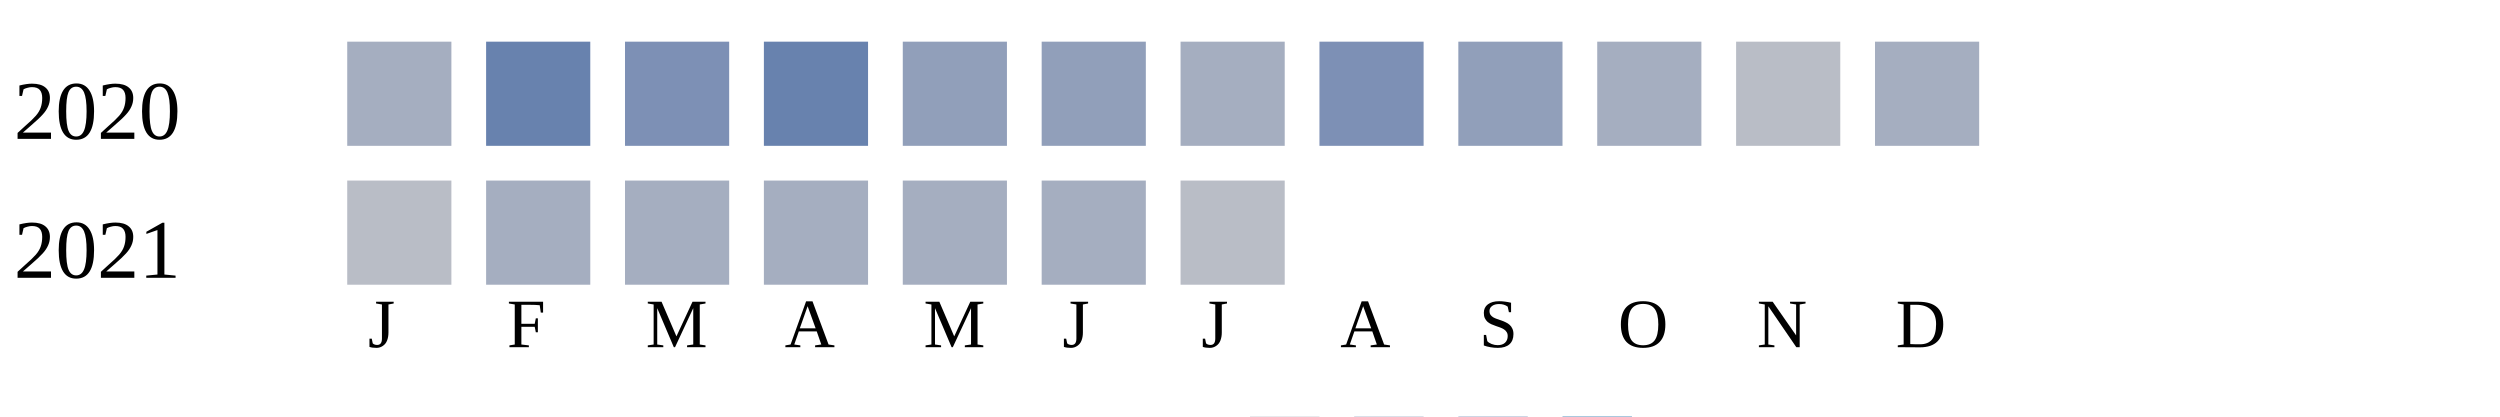
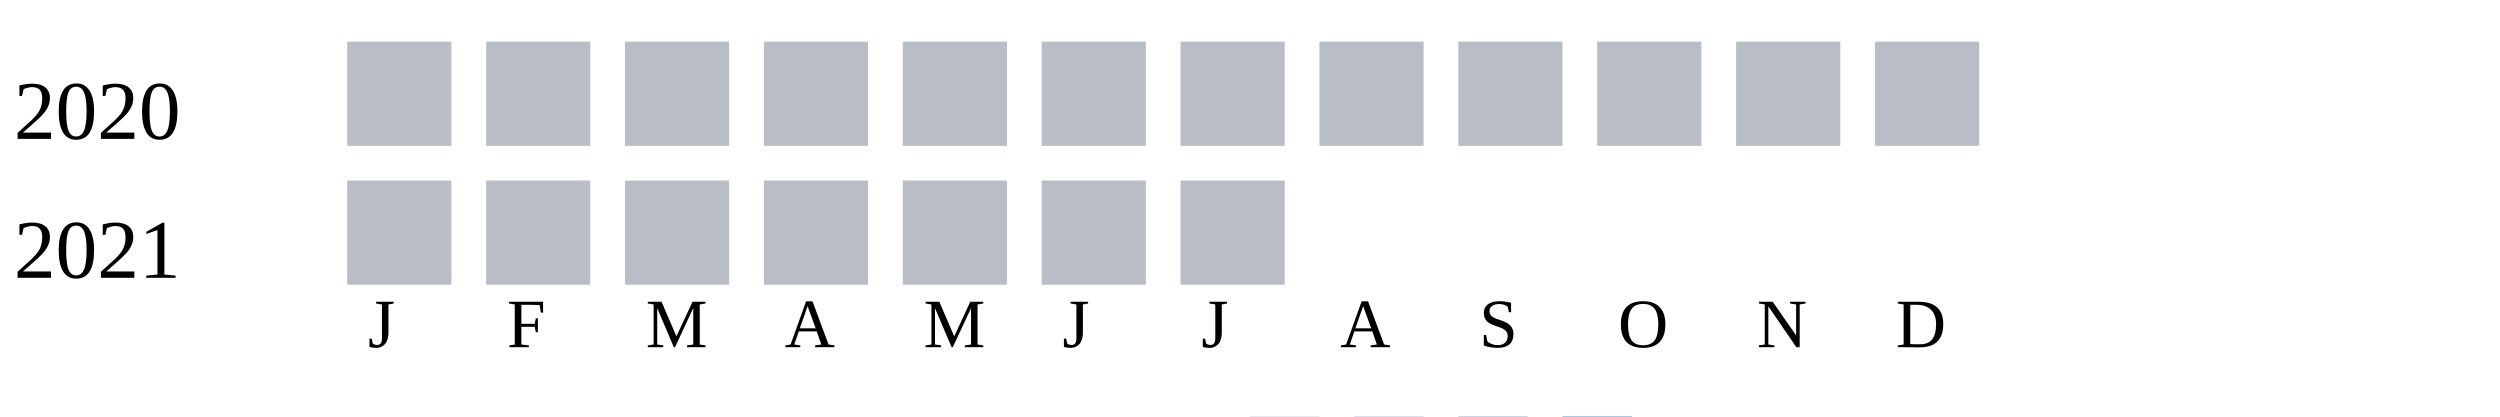
<svg xmlns="http://www.w3.org/2000/svg" width="360" height="60">
  <g transform="translate(0 0)">
    <text x="2" y="20">2020</text>
-     <rect x="50" y="6" width="15" height="15" fill="#a5aec0" />
-     <rect x="70" y="6" width="15" height="15" fill="#6882ae" />
-     <rect x="90" y="6" width="15" height="15" fill="#7d90b5" />
-     <rect x="110" y="6" width="15" height="15" fill="#6882ae" />
-     <rect x="130" y="6" width="15" height="15" fill="#919fba" />
-     <rect x="150" y="6" width="15" height="15" fill="#919fba" />
-     <rect x="170" y="6" width="15" height="15" fill="#a5aec0" />
-     <rect x="190" y="6" width="15" height="15" fill="#7d90b5" />
-     <rect x="210" y="6" width="15" height="15" fill="#919fba" />
-     <rect x="230" y="6" width="15" height="15" fill="#a5aec0" />
+     <rect x="50" y="6" width="15" height="15" fill="#b9bdc6" />
+     <rect x="70" y="6" width="15" height="15" fill="#b9bdc6" />
+     <rect x="90" y="6" width="15" height="15" fill="#b9bdc6" />
+     <rect x="110" y="6" width="15" height="15" fill="#b9bdc6" />
+     <rect x="130" y="6" width="15" height="15" fill="#b9bdc6" />
+     <rect x="150" y="6" width="15" height="15" fill="#b9bdc6" />
+     <rect x="170" y="6" width="15" height="15" fill="#b9bdc6" />
+     <rect x="190" y="6" width="15" height="15" fill="#b9bdc6" />
+     <rect x="210" y="6" width="15" height="15" fill="#b9bdc6" />
+     <rect x="230" y="6" width="15" height="15" fill="#b9bdc6" />
    <rect x="250" y="6" width="15" height="15" fill="#b9bdc6" />
-     <rect x="270" y="6" width="15" height="15" fill="#a5aec0" />
+     <rect x="270" y="6" width="15" height="15" fill="#b9bdc6" />
  </g>
  <g transform="translate(0 20)">
    <text x="2" y="20">2021</text>
    <rect x="50" y="6" width="15" height="15" fill="#b9bdc6" />
-     <rect x="70" y="6" width="15" height="15" fill="#a5aec0" />
-     <rect x="90" y="6" width="15" height="15" fill="#a5aec0" />
-     <rect x="110" y="6" width="15" height="15" fill="#a5aec0" />
-     <rect x="130" y="6" width="15" height="15" fill="#a5aec0" />
-     <rect x="150" y="6" width="15" height="15" fill="#a5aec0" />
+     <rect x="70" y="6" width="15" height="15" fill="#b9bdc6" />
+     <rect x="90" y="6" width="15" height="15" fill="#b9bdc6" />
+     <rect x="110" y="6" width="15" height="15" fill="#b9bdc6" />
+     <rect x="130" y="6" width="15" height="15" fill="#b9bdc6" />
+     <rect x="150" y="6" width="15" height="15" fill="#b9bdc6" />
    <rect x="170" y="6" width="15" height="15" fill="#b9bdc6" />
  </g>
  <text style="font-size: 10px; text-align: center" x="53" y="50">J</text>
  <text style="font-size: 10px; text-align: center" x="73" y="50">F</text>
  <text style="font-size: 10px; text-align: center" x="93" y="50">M</text>
  <text style="font-size: 10px; text-align: center" x="113" y="50">A</text>
  <text style="font-size: 10px; text-align: center" x="133" y="50">M</text>
  <text style="font-size: 10px; text-align: center" x="153" y="50">J</text>
  <text style="font-size: 10px; text-align: center" x="173" y="50">J</text>
  <text style="font-size: 10px; text-align: center" x="193" y="50">A</text>
  <text style="font-size: 10px; text-align: center" x="213" y="50">S</text>
  <text style="font-size: 10px; text-align: center" x="233" y="50">O</text>
  <text style="font-size: 10px; text-align: center" x="253" y="50">N</text>
  <text style="font-size: 10px; text-align: center" x="273" y="50">D</text>
  <text style="font-size: 10px;" x="155" y="69">Less</text>
  <rect fill="#b9bdc6" width="10" height="10" x="180" y="60" />
  <rect fill="#919fba" width="10" height="10" x="195" y="60" />
  <rect fill="#6882ae" width="10" height="10" x="210" y="60" />
  <rect fill="#005a9c" width="10" height="10" x="225" y="60" />
  <text x="240" y="69" style="font-size: 10px;">More</text>
</svg>
